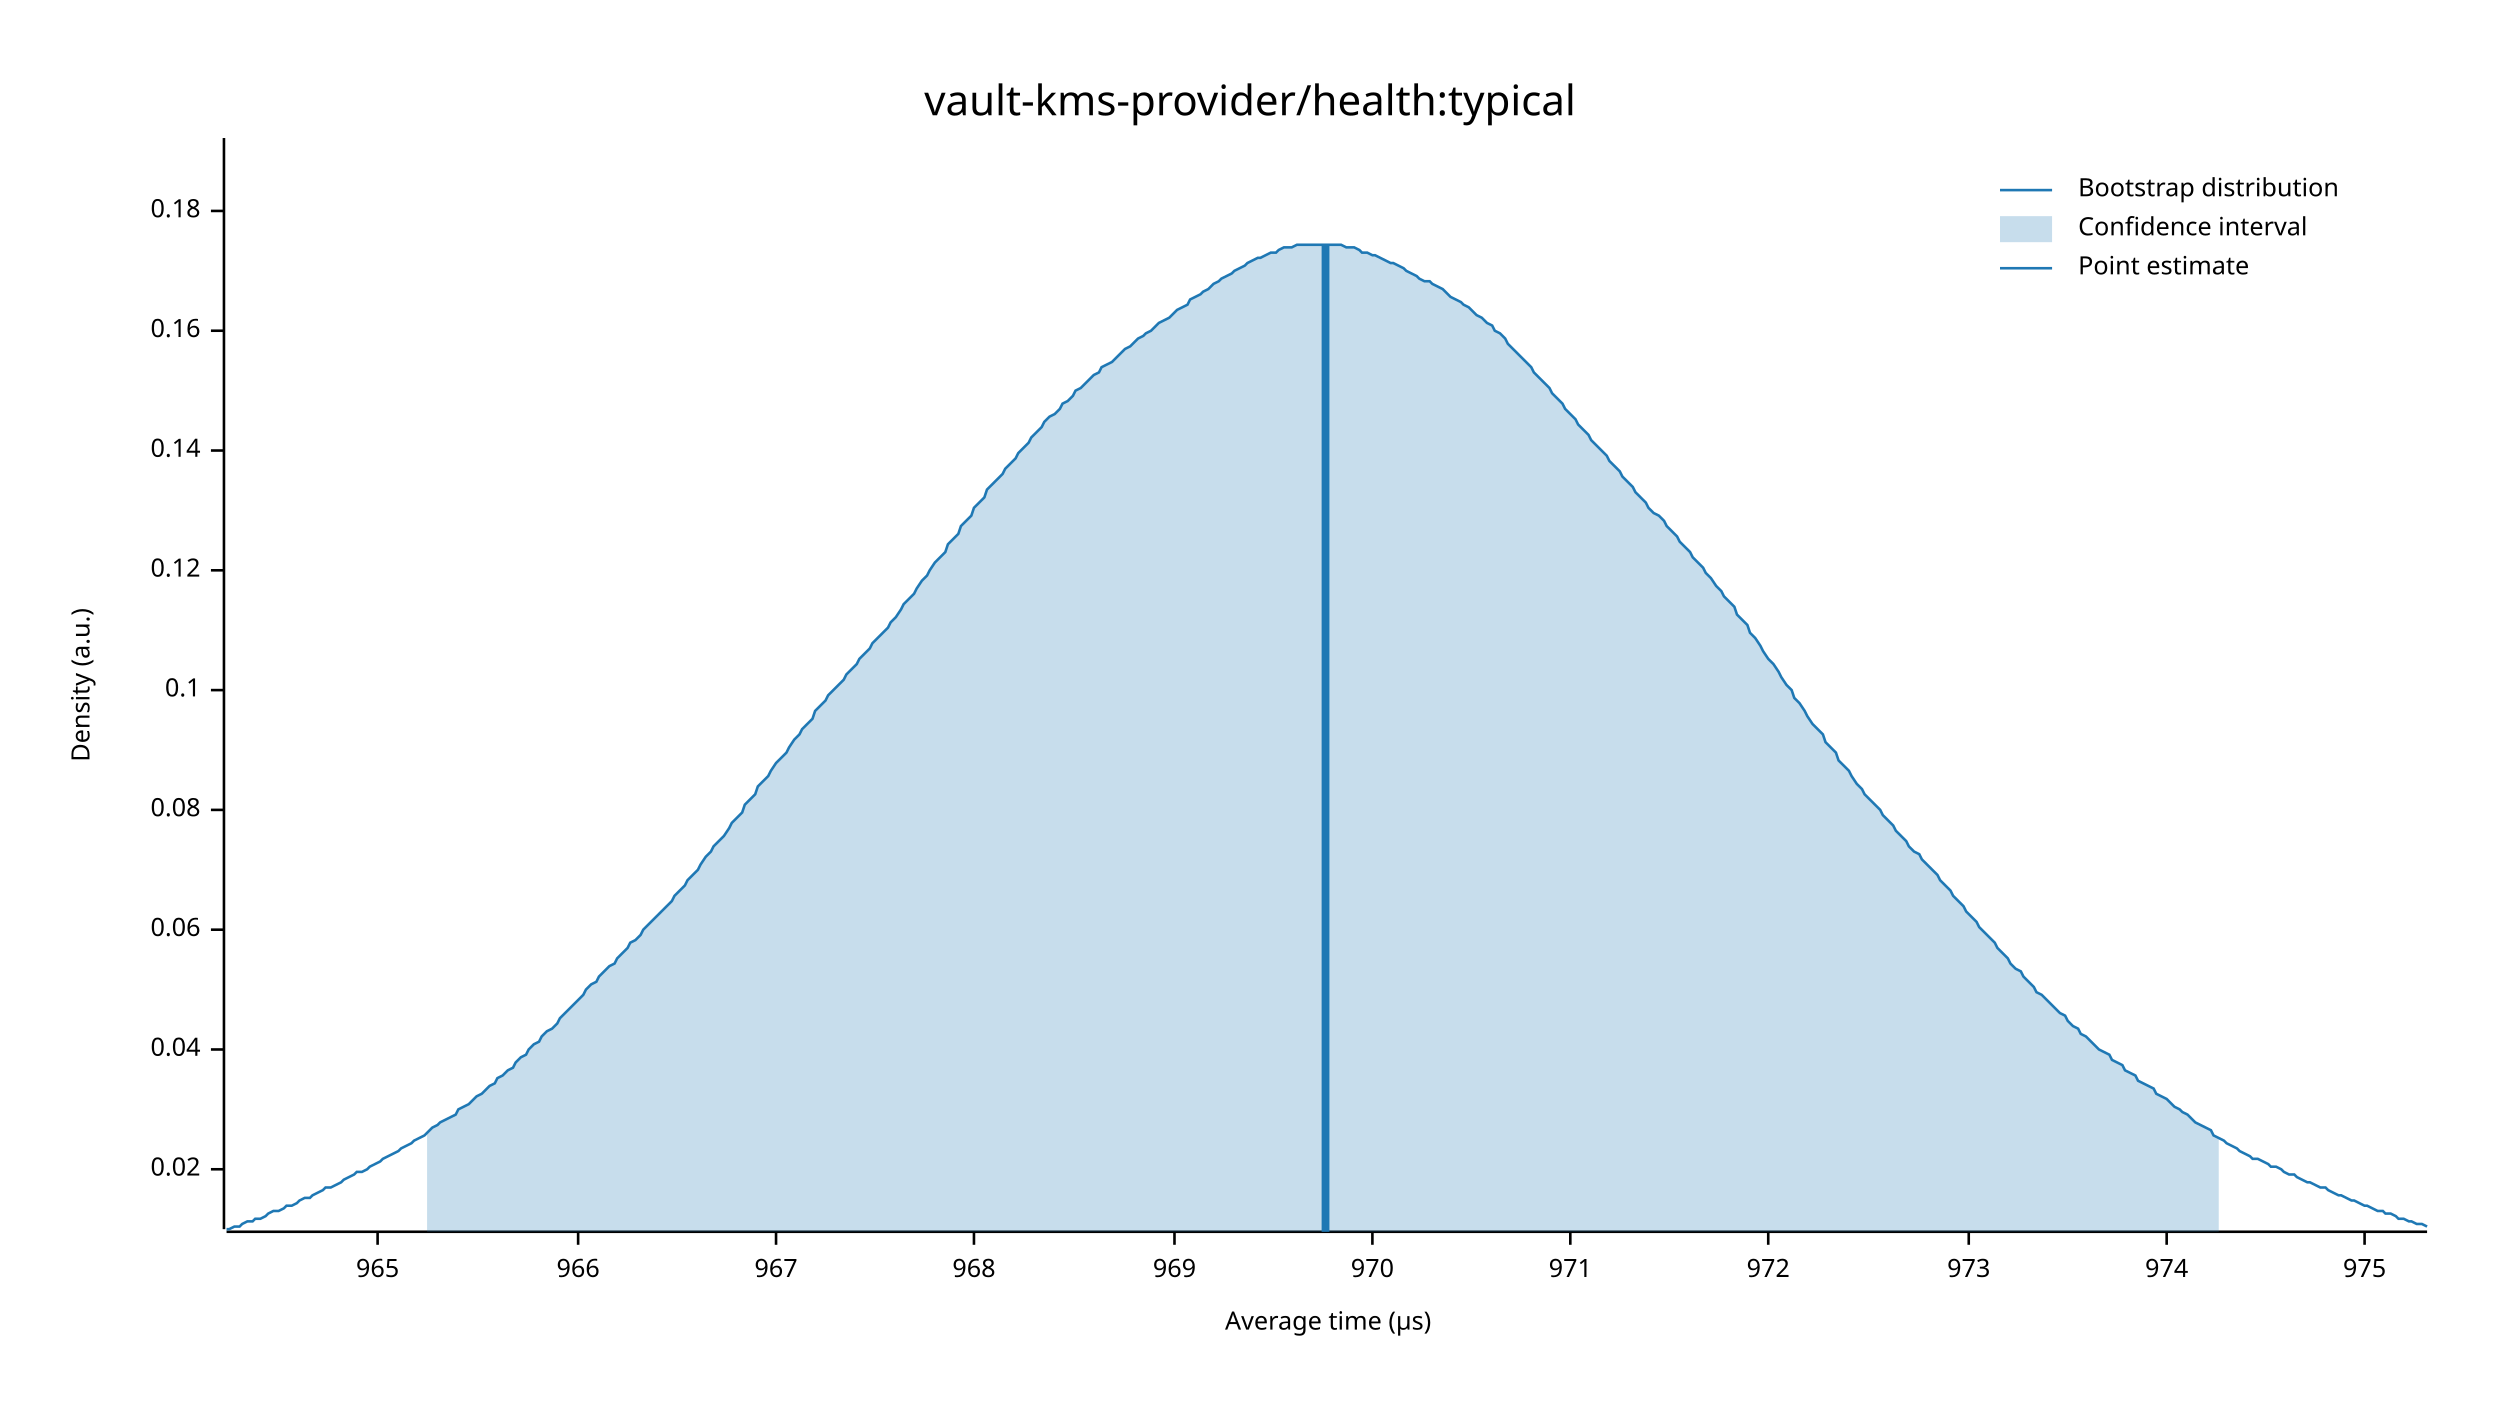
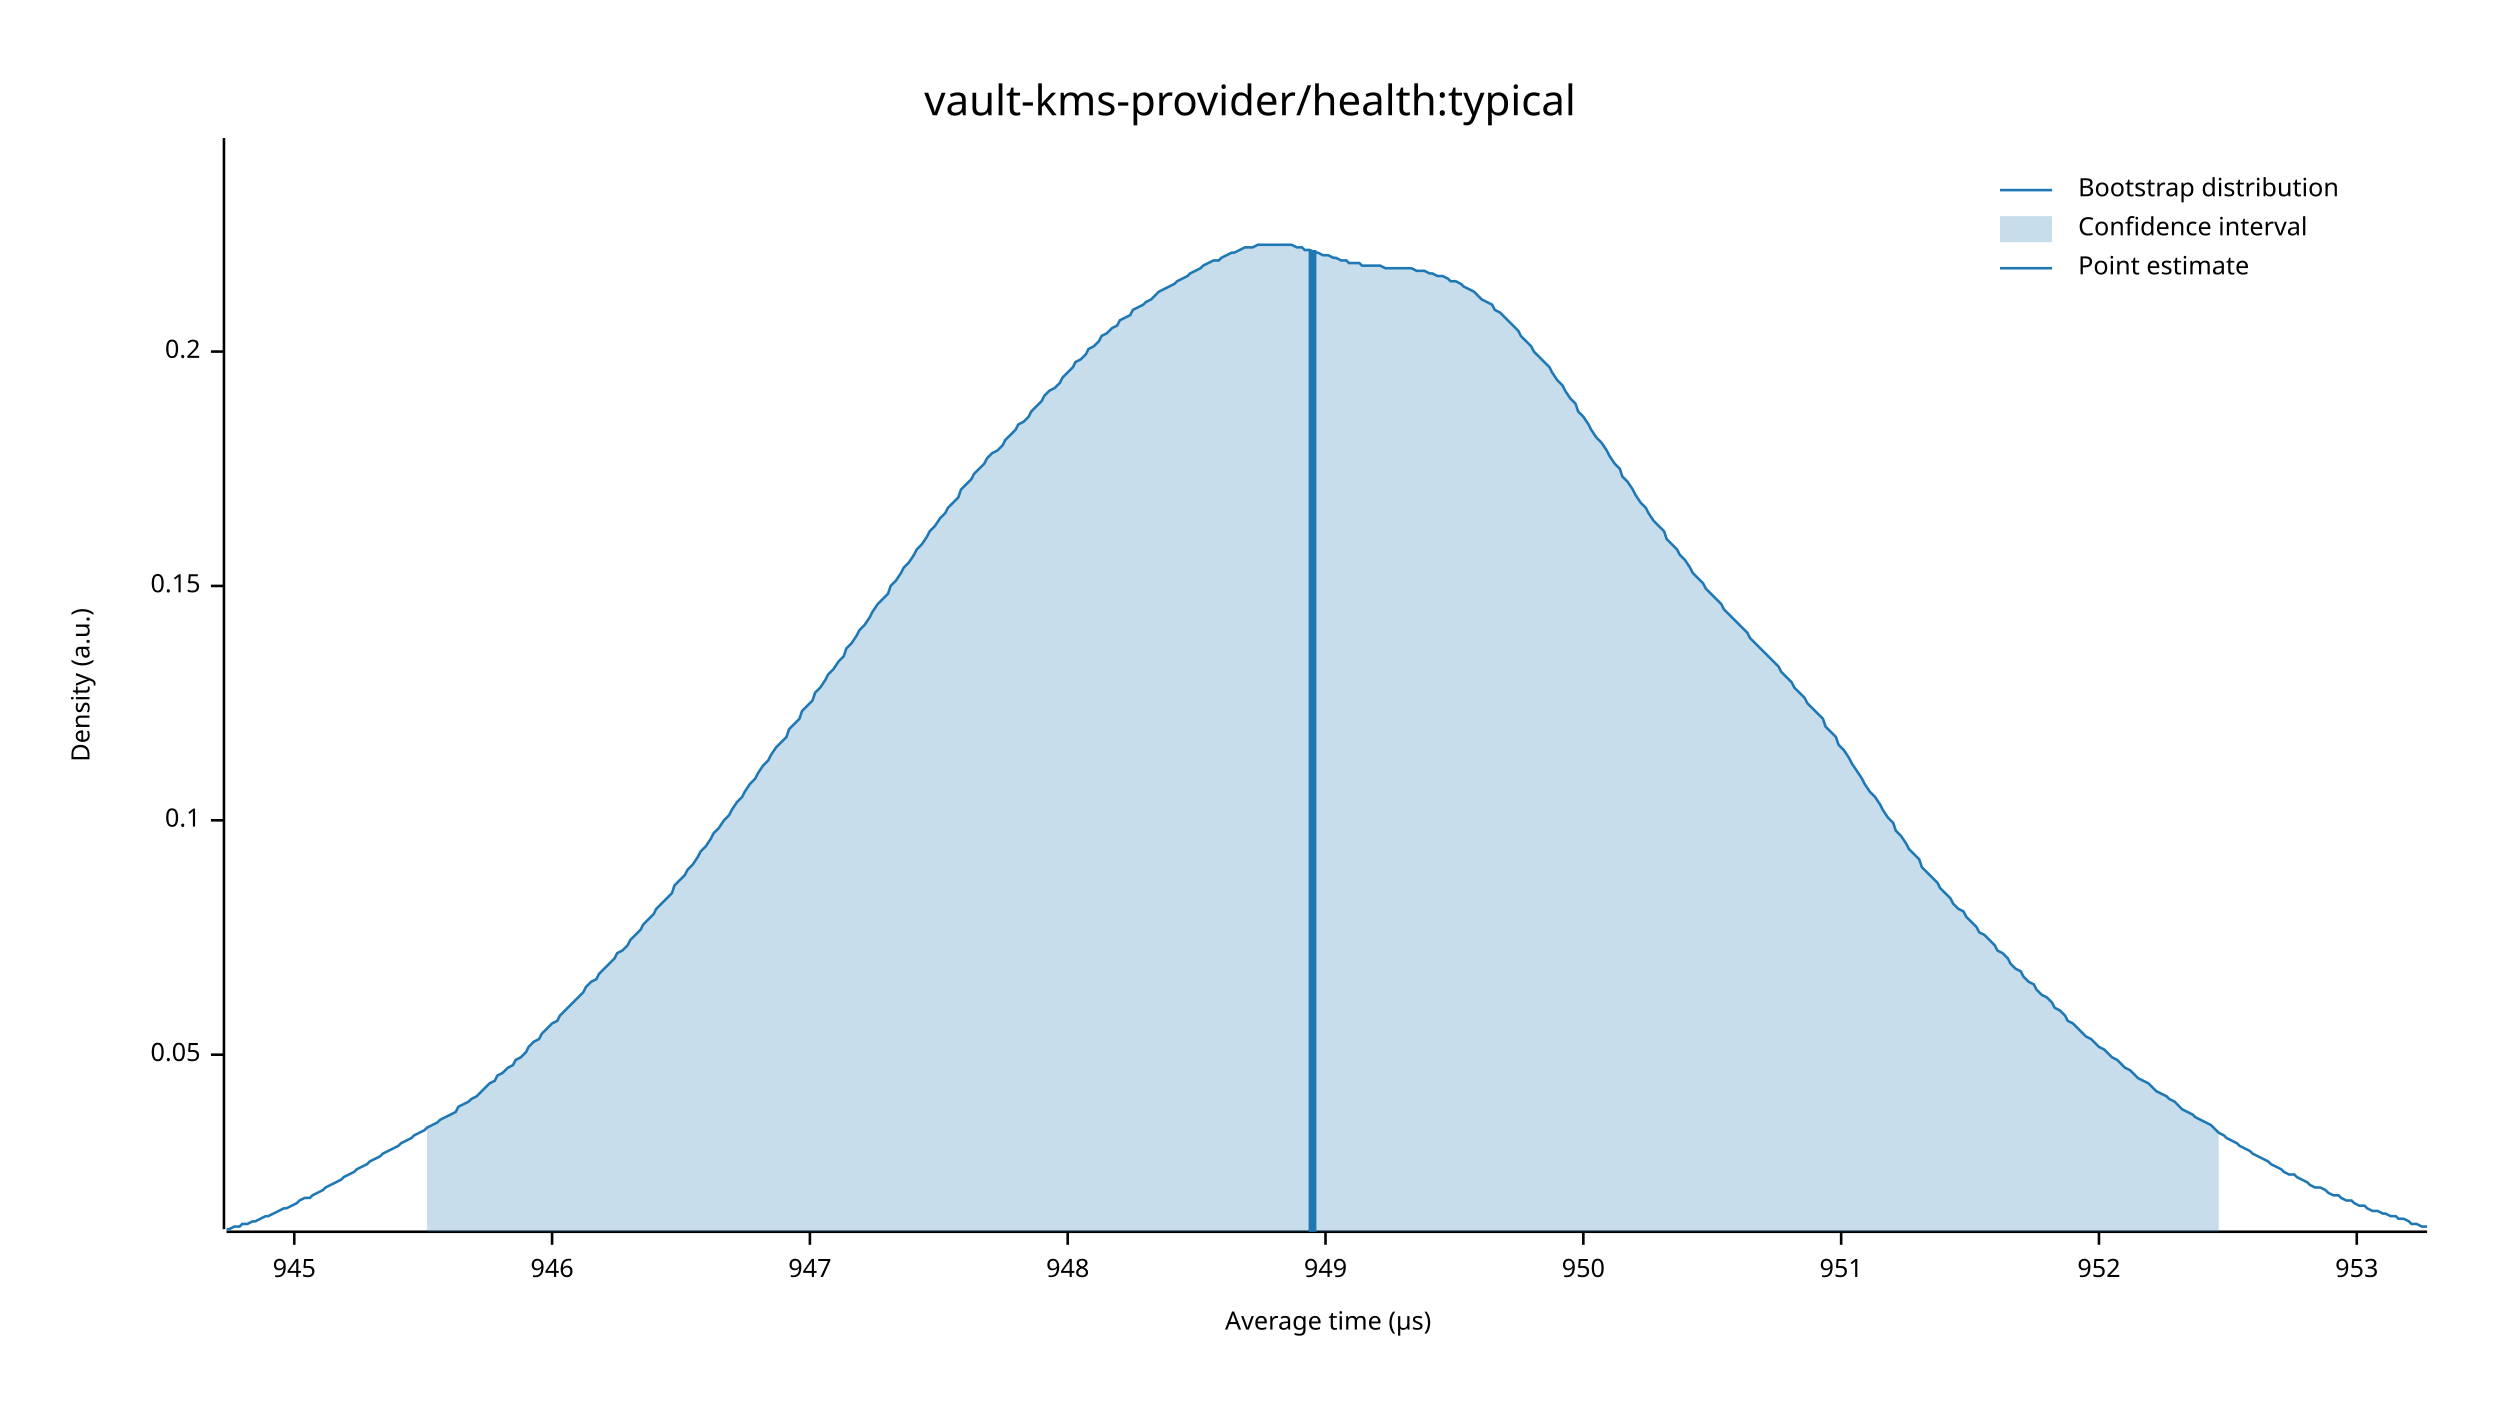
<svg xmlns="http://www.w3.org/2000/svg" width="960" height="540" viewBox="0 0 960 540">
  <text x="480" y="32" dy="0.76em" text-anchor="middle" font-family="sans-serif" font-size="16.129" opacity="1" fill="#000000">
vault-kms-provider/health:typical
</text>
  <text x="27" y="263" dy="0.76em" text-anchor="middle" font-family="sans-serif" font-size="9.677" opacity="1" fill="#000000" transform="rotate(270, 27, 263)">
Density (a.u.)
</text>
  <text x="510" y="513" dy="-0.5ex" text-anchor="middle" font-family="sans-serif" font-size="9.677" opacity="1" fill="#000000">
Average time (µs)
</text>
  <polyline fill="none" opacity="1" stroke="#000000" stroke-width="1" points="86,53 86,472 " />
-   <text x="77" y="449" dy="0.5ex" text-anchor="end" font-family="sans-serif" font-size="9.677" opacity="1" fill="#000000">
- 0.02
+   <text x="77" y="405" dy="0.5ex" text-anchor="end" font-family="sans-serif" font-size="9.677" opacity="1" fill="#000000">
+ 0.05
</text>
-   <polyline fill="none" opacity="1" stroke="#000000" stroke-width="1" points="81,449 86,449 " />
-   <text x="77" y="403" dy="0.5ex" text-anchor="end" font-family="sans-serif" font-size="9.677" opacity="1" fill="#000000">
- 0.04
- </text>
-   <polyline fill="none" opacity="1" stroke="#000000" stroke-width="1" points="81,403 86,403 " />
-   <text x="77" y="357" dy="0.5ex" text-anchor="end" font-family="sans-serif" font-size="9.677" opacity="1" fill="#000000">
- 0.06
- </text>
-   <polyline fill="none" opacity="1" stroke="#000000" stroke-width="1" points="81,357 86,357 " />
-   <text x="77" y="311" dy="0.5ex" text-anchor="end" font-family="sans-serif" font-size="9.677" opacity="1" fill="#000000">
- 0.08
- </text>
-   <polyline fill="none" opacity="1" stroke="#000000" stroke-width="1" points="81,311 86,311 " />
-   <text x="77" y="265" dy="0.5ex" text-anchor="end" font-family="sans-serif" font-size="9.677" opacity="1" fill="#000000">
+   <polyline fill="none" opacity="1" stroke="#000000" stroke-width="1" points="81,405 86,405 " />
+   <text x="77" y="315" dy="0.5ex" text-anchor="end" font-family="sans-serif" font-size="9.677" opacity="1" fill="#000000">
0.1
</text>
-   <polyline fill="none" opacity="1" stroke="#000000" stroke-width="1" points="81,265 86,265 " />
-   <text x="77" y="219" dy="0.5ex" text-anchor="end" font-family="sans-serif" font-size="9.677" opacity="1" fill="#000000">
- 0.12
+   <polyline fill="none" opacity="1" stroke="#000000" stroke-width="1" points="81,315 86,315 " />
+   <text x="77" y="225" dy="0.5ex" text-anchor="end" font-family="sans-serif" font-size="9.677" opacity="1" fill="#000000">
+ 0.15
</text>
-   <polyline fill="none" opacity="1" stroke="#000000" stroke-width="1" points="81,219 86,219 " />
-   <text x="77" y="173" dy="0.5ex" text-anchor="end" font-family="sans-serif" font-size="9.677" opacity="1" fill="#000000">
- 0.14
+   <polyline fill="none" opacity="1" stroke="#000000" stroke-width="1" points="81,225 86,225 " />
+   <text x="77" y="135" dy="0.5ex" text-anchor="end" font-family="sans-serif" font-size="9.677" opacity="1" fill="#000000">
+ 0.2
</text>
-   <polyline fill="none" opacity="1" stroke="#000000" stroke-width="1" points="81,173 86,173 " />
-   <text x="77" y="127" dy="0.5ex" text-anchor="end" font-family="sans-serif" font-size="9.677" opacity="1" fill="#000000">
- 0.16
+   <polyline fill="none" opacity="1" stroke="#000000" stroke-width="1" points="81,135 86,135 " />
+   <polyline fill="none" opacity="1" stroke="#000000" stroke-width="1" points="87,473 932,473 " />
+   <text x="113" y="483" dy="0.76em" text-anchor="middle" font-family="sans-serif" font-size="9.677" opacity="1" fill="#000000">
+ 945
</text>
-   <polyline fill="none" opacity="1" stroke="#000000" stroke-width="1" points="81,127 86,127 " />
-   <text x="77" y="81" dy="0.5ex" text-anchor="end" font-family="sans-serif" font-size="9.677" opacity="1" fill="#000000">
- 0.18
+   <polyline fill="none" opacity="1" stroke="#000000" stroke-width="1" points="113,473 113,478 " />
+   <text x="212" y="483" dy="0.76em" text-anchor="middle" font-family="sans-serif" font-size="9.677" opacity="1" fill="#000000">
+ 946
</text>
-   <polyline fill="none" opacity="1" stroke="#000000" stroke-width="1" points="81,81 86,81 " />
-   <polyline fill="none" opacity="1" stroke="#000000" stroke-width="1" points="87,473 932,473 " />
-   <text x="145" y="483" dy="0.76em" text-anchor="middle" font-family="sans-serif" font-size="9.677" opacity="1" fill="#000000">
- 965
+   <polyline fill="none" opacity="1" stroke="#000000" stroke-width="1" points="212,473 212,478 " />
+   <text x="311" y="483" dy="0.76em" text-anchor="middle" font-family="sans-serif" font-size="9.677" opacity="1" fill="#000000">
+ 947
</text>
-   <polyline fill="none" opacity="1" stroke="#000000" stroke-width="1" points="145,473 145,478 " />
-   <text x="222" y="483" dy="0.76em" text-anchor="middle" font-family="sans-serif" font-size="9.677" opacity="1" fill="#000000">
- 966
+   <polyline fill="none" opacity="1" stroke="#000000" stroke-width="1" points="311,473 311,478 " />
+   <text x="410" y="483" dy="0.76em" text-anchor="middle" font-family="sans-serif" font-size="9.677" opacity="1" fill="#000000">
+ 948
</text>
-   <polyline fill="none" opacity="1" stroke="#000000" stroke-width="1" points="222,473 222,478 " />
-   <text x="298" y="483" dy="0.76em" text-anchor="middle" font-family="sans-serif" font-size="9.677" opacity="1" fill="#000000">
- 967
+   <polyline fill="none" opacity="1" stroke="#000000" stroke-width="1" points="410,473 410,478 " />
+   <text x="509" y="483" dy="0.76em" text-anchor="middle" font-family="sans-serif" font-size="9.677" opacity="1" fill="#000000">
+ 949
</text>
-   <polyline fill="none" opacity="1" stroke="#000000" stroke-width="1" points="298,473 298,478 " />
-   <text x="374" y="483" dy="0.76em" text-anchor="middle" font-family="sans-serif" font-size="9.677" opacity="1" fill="#000000">
- 968
+   <polyline fill="none" opacity="1" stroke="#000000" stroke-width="1" points="509,473 509,478 " />
+   <text x="608" y="483" dy="0.76em" text-anchor="middle" font-family="sans-serif" font-size="9.677" opacity="1" fill="#000000">
+ 950
</text>
-   <polyline fill="none" opacity="1" stroke="#000000" stroke-width="1" points="374,473 374,478 " />
-   <text x="451" y="483" dy="0.76em" text-anchor="middle" font-family="sans-serif" font-size="9.677" opacity="1" fill="#000000">
- 969
+   <polyline fill="none" opacity="1" stroke="#000000" stroke-width="1" points="608,473 608,478 " />
+   <text x="707" y="483" dy="0.76em" text-anchor="middle" font-family="sans-serif" font-size="9.677" opacity="1" fill="#000000">
+ 951
</text>
-   <polyline fill="none" opacity="1" stroke="#000000" stroke-width="1" points="451,473 451,478 " />
-   <text x="527" y="483" dy="0.76em" text-anchor="middle" font-family="sans-serif" font-size="9.677" opacity="1" fill="#000000">
- 970
+   <polyline fill="none" opacity="1" stroke="#000000" stroke-width="1" points="707,473 707,478 " />
+   <text x="806" y="483" dy="0.76em" text-anchor="middle" font-family="sans-serif" font-size="9.677" opacity="1" fill="#000000">
+ 952
</text>
-   <polyline fill="none" opacity="1" stroke="#000000" stroke-width="1" points="527,473 527,478 " />
-   <text x="603" y="483" dy="0.76em" text-anchor="middle" font-family="sans-serif" font-size="9.677" opacity="1" fill="#000000">
- 971
+   <polyline fill="none" opacity="1" stroke="#000000" stroke-width="1" points="806,473 806,478 " />
+   <text x="905" y="483" dy="0.76em" text-anchor="middle" font-family="sans-serif" font-size="9.677" opacity="1" fill="#000000">
+ 953
</text>
-   <polyline fill="none" opacity="1" stroke="#000000" stroke-width="1" points="603,473 603,478 " />
-   <text x="679" y="483" dy="0.76em" text-anchor="middle" font-family="sans-serif" font-size="9.677" opacity="1" fill="#000000">
- 972
- </text>
-   <polyline fill="none" opacity="1" stroke="#000000" stroke-width="1" points="679,473 679,478 " />
-   <text x="756" y="483" dy="0.76em" text-anchor="middle" font-family="sans-serif" font-size="9.677" opacity="1" fill="#000000">
- 973
- </text>
-   <polyline fill="none" opacity="1" stroke="#000000" stroke-width="1" points="756,473 756,478 " />
-   <text x="832" y="483" dy="0.76em" text-anchor="middle" font-family="sans-serif" font-size="9.677" opacity="1" fill="#000000">
- 974
- </text>
-   <polyline fill="none" opacity="1" stroke="#000000" stroke-width="1" points="832,473 832,478 " />
-   <text x="908" y="483" dy="0.76em" text-anchor="middle" font-family="sans-serif" font-size="9.677" opacity="1" fill="#000000">
- 975
- </text>
-   <polyline fill="none" opacity="1" stroke="#000000" stroke-width="1" points="908,473 908,478 " />
-   <polyline fill="none" opacity="1" stroke="#1F78B4" stroke-width="1" points="87,472 88,472 90,471 92,471 93,470 95,469 97,469 98,468 100,468 102,467 103,466 105,465 107,465 109,464 110,463 112,463 114,462 115,461 117,460 119,460 120,459 122,458 124,457 125,456 127,456 129,455 131,454 132,453 134,452 136,451 137,450 139,450 141,449 142,448 144,447 146,446 147,445 149,444 151,443 153,442 154,441 156,440 158,439 159,438 161,437 163,436 164,435 166,433 168,432 169,431 171,430 173,429 175,428 176,426 178,425 180,424 181,423 183,421 185,420 186,419 188,417 190,416 191,414 193,413 195,411 197,410 198,408 200,406 202,405 203,403 205,401 207,400 208,398 210,396 212,395 214,393 215,391 217,389 219,387 220,386 222,384 224,382 225,380 227,378 229,377 230,375 232,373 234,371 236,370 237,368 239,366 241,364 242,362 244,361 246,359 247,357 249,355 251,353 252,352 254,350 256,348 258,346 259,344 261,342 263,340 264,338 266,336 268,334 269,332 271,329 273,327 274,325 276,323 278,321 280,318 281,316 283,314 285,312 286,309 288,307 290,305 291,302 293,300 295,298 296,296 298,293 300,291 302,289 303,287 305,284 307,282 308,280 310,278 312,276 313,273 315,271 317,269 318,267 320,265 322,263 324,261 325,259 327,257 329,255 330,253 332,251 334,249 335,247 337,245 339,243 341,241 342,239 344,237 346,234 347,232 349,230 351,228 352,226 354,223 356,221 357,219 359,216 361,214 363,212 364,209 366,207 368,205 369,202 371,200 373,198 374,195 376,193 378,191 379,188 381,186 383,184 385,182 386,180 388,178 390,176 391,174 393,172 395,170 396,168 398,166 400,164 401,162 403,160 405,159 407,157 408,155 410,154 412,152 413,150 415,149 417,147 418,146 420,144 422,143 423,141 425,140 427,139 429,137 430,136 432,134 434,133 435,132 437,130 439,129 440,128 442,127 444,125 445,124 447,123 449,122 451,120 452,119 454,118 456,117 457,115 459,114 461,113 462,112 464,111 466,109 468,108 469,107 471,106 473,105 474,104 476,103 478,102 479,101 481,100 483,99 484,99 486,98 488,97 490,97 491,96 493,95 495,95 496,95 498,94 500,94 501,94 503,94 505,94 506,94 508,94 510,94 512,94 513,94 515,94 517,95 518,95 520,95 522,96 523,97 525,97 527,98 528,98 530,99 532,100 534,101 535,101 537,102 539,103 540,104 542,105 544,106 545,107 547,108 549,108 550,109 552,110 554,111 556,113 557,114 559,115 561,116 562,117 564,118 566,120 567,121 569,122 571,124 573,125 574,127 576,128 578,130 579,132 581,134 583,136 584,137 586,139 588,141 589,143 591,145 593,147 595,149 596,151 598,153 600,155 601,157 603,159 605,161 606,163 608,165 610,167 611,169 613,171 615,173 617,175 618,177 620,179 622,181 623,183 625,185 627,187 628,189 630,191 632,193 633,195 635,197 637,198 639,200 640,202 642,204 644,206 645,208 647,210 649,212 650,214 652,216 654,218 655,220 657,222 659,225 661,227 662,229 664,231 666,233 667,236 669,238 671,240 672,243 674,245 676,248 677,250 679,253 681,255 683,258 684,260 686,263 688,265 689,268 691,270 693,273 694,275 696,278 698,280 700,282 701,285 703,287 705,289 706,292 708,294 710,296 711,298 713,301 715,303 716,305 718,307 720,309 722,311 723,313 725,315 727,317 728,319 730,321 732,323 733,325 735,327 737,328 738,330 740,332 742,334 744,336 745,338 747,340 749,342 750,344 752,346 754,348 755,350 757,352 759,354 760,356 762,358 764,360 766,362 767,364 769,366 771,368 772,370 774,372 776,373 777,375 779,377 781,379 782,381 784,382 786,384 788,386 789,387 791,389 793,390 794,392 796,394 798,395 799,397 801,398 803,400 804,401 806,403 808,404 810,405 811,407 813,408 815,409 816,411 818,412 820,413 821,415 823,416 825,417 827,418 828,420 830,421 832,422 833,423 835,425 837,426 838,427 840,428 842,430 843,431 845,432 847,433 849,434 850,436 852,437 854,438 855,439 857,440 859,441 860,442 862,443 864,444 865,445 867,445 869,446 871,447 872,448 874,448 876,449 877,450 879,451 881,451 882,452 884,453 886,454 887,454 889,455 891,456 893,456 894,457 896,458 898,459 899,459 901,460 903,461 904,461 906,462 908,463 909,463 911,464 913,465 915,465 916,466 918,466 920,467 921,468 923,468 925,469 926,469 928,470 930,470 932,471 " />
-   <polygon opacity="0.25" fill="#1F78B4" points="164,435 166,433 168,432 169,431 171,430 173,429 175,428 176,426 178,425 180,424 181,423 183,421 185,420 186,419 188,417 190,416 191,414 193,413 195,411 197,410 198,408 200,406 202,405 203,403 205,401 207,400 208,398 210,396 212,395 214,393 215,391 217,389 219,387 220,386 222,384 224,382 225,380 227,378 229,377 230,375 232,373 234,371 236,370 237,368 239,366 241,364 242,362 244,361 246,359 247,357 249,355 251,353 252,352 254,350 256,348 258,346 259,344 261,342 263,340 264,338 266,336 268,334 269,332 271,329 273,327 274,325 276,323 278,321 280,318 281,316 283,314 285,312 286,309 288,307 290,305 291,302 293,300 295,298 296,296 298,293 300,291 302,289 303,287 305,284 307,282 308,280 310,278 312,276 313,273 315,271 317,269 318,267 320,265 322,263 324,261 325,259 327,257 329,255 330,253 332,251 334,249 335,247 337,245 339,243 341,241 342,239 344,237 346,234 347,232 349,230 351,228 352,226 354,223 356,221 357,219 359,216 361,214 363,212 364,209 366,207 368,205 369,202 371,200 373,198 374,195 376,193 378,191 379,188 381,186 383,184 385,182 386,180 388,178 390,176 391,174 393,172 395,170 396,168 398,166 400,164 401,162 403,160 405,159 407,157 408,155 410,154 412,152 413,150 415,149 417,147 418,146 420,144 422,143 423,141 425,140 427,139 429,137 430,136 432,134 434,133 435,132 437,130 439,129 440,128 442,127 444,125 445,124 447,123 449,122 451,120 452,119 454,118 456,117 457,115 459,114 461,113 462,112 464,111 466,109 468,108 469,107 471,106 473,105 474,104 476,103 478,102 479,101 481,100 483,99 484,99 486,98 488,97 490,97 491,96 493,95 495,95 496,95 498,94 500,94 501,94 503,94 505,94 506,94 508,94 510,94 512,94 513,94 515,94 517,95 518,95 520,95 522,96 523,97 525,97 527,98 528,98 530,99 532,100 534,101 535,101 537,102 539,103 540,104 542,105 544,106 545,107 547,108 549,108 550,109 552,110 554,111 556,113 557,114 559,115 561,116 562,117 564,118 566,120 567,121 569,122 571,124 573,125 574,127 576,128 578,130 579,132 581,134 583,136 584,137 586,139 588,141 589,143 591,145 593,147 595,149 596,151 598,153 600,155 601,157 603,159 605,161 606,163 608,165 610,167 611,169 613,171 615,173 617,175 618,177 620,179 622,181 623,183 625,185 627,187 628,189 630,191 632,193 633,195 635,197 637,198 639,200 640,202 642,204 644,206 645,208 647,210 649,212 650,214 652,216 654,218 655,220 657,222 659,225 661,227 662,229 664,231 666,233 667,236 669,238 671,240 672,243 674,245 676,248 677,250 679,253 681,255 683,258 684,260 686,263 688,265 689,268 691,270 693,273 694,275 696,278 698,280 700,282 701,285 703,287 705,289 706,292 708,294 710,296 711,298 713,301 715,303 716,305 718,307 720,309 722,311 723,313 725,315 727,317 728,319 730,321 732,323 733,325 735,327 737,328 738,330 740,332 742,334 744,336 745,338 747,340 749,342 750,344 752,346 754,348 755,350 757,352 759,354 760,356 762,358 764,360 766,362 767,364 769,366 771,368 772,370 774,372 776,373 777,375 779,377 781,379 782,381 784,382 786,384 788,386 789,387 791,389 793,390 794,392 796,394 798,395 799,397 801,398 803,400 804,401 806,403 808,404 810,405 811,407 813,408 815,409 816,411 818,412 820,413 821,415 823,416 825,417 827,418 828,420 830,421 832,422 833,423 835,425 837,426 838,427 840,428 842,430 843,431 845,432 847,433 849,434 850,436 852,437 852,473 164,473 " />
-   <polyline fill="none" opacity="1" stroke="#1F78B4" stroke-width="3" points="509,473 509,94 " />
+   <polyline fill="none" opacity="1" stroke="#000000" stroke-width="1" points="905,473 905,478 " />
+   <polyline fill="none" opacity="1" stroke="#1F78B4" stroke-width="1" points="87,472 88,472 90,471 92,471 93,470 95,470 97,469 98,469 100,468 102,467 103,467 105,466 107,465 109,464 110,464 112,463 114,462 115,461 117,460 119,460 120,459 122,458 124,457 125,456 127,455 129,454 131,453 132,452 134,451 136,450 137,449 139,448 141,447 142,446 144,445 146,444 147,443 149,442 151,441 153,440 154,439 156,438 158,437 159,436 161,435 163,434 164,433 166,432 168,431 169,430 171,429 173,428 175,427 176,425 178,424 180,423 181,422 183,421 185,419 186,418 188,416 190,415 191,413 193,412 195,410 197,409 198,407 200,406 202,404 203,402 205,400 207,399 208,397 210,395 212,393 214,392 215,390 217,388 219,386 220,385 222,383 224,381 225,379 227,377 229,376 230,374 232,372 234,370 236,368 237,366 239,365 241,363 242,361 244,359 246,357 247,355 249,353 251,351 252,349 254,347 256,345 258,343 259,340 261,338 263,336 264,334 266,332 268,329 269,327 271,325 273,322 274,320 276,318 278,315 280,313 281,311 283,308 285,306 286,304 288,301 290,299 291,297 293,294 295,292 296,290 298,287 300,285 302,283 303,280 305,278 307,276 308,273 310,271 312,269 313,266 315,264 317,261 318,259 320,257 322,254 324,252 325,249 327,247 329,244 330,242 332,240 334,237 335,235 337,232 339,230 341,228 342,225 344,223 346,220 347,218 349,216 351,213 352,211 354,209 356,206 357,204 359,202 361,199 363,197 364,195 366,193 368,191 369,188 371,186 373,184 374,182 376,180 378,178 379,176 381,174 383,173 385,171 386,169 388,167 390,165 391,163 393,162 395,160 396,158 398,156 400,154 401,152 403,150 405,149 407,147 408,145 410,143 412,141 413,139 415,138 417,136 418,134 420,133 422,131 423,129 425,128 427,126 429,125 430,123 432,122 434,121 435,119 437,118 439,117 440,116 442,115 444,113 445,112 447,111 449,110 451,109 452,108 454,107 456,106 457,105 459,104 461,103 462,102 464,101 466,100 468,100 469,99 471,98 473,97 474,97 476,96 478,95 479,95 481,95 483,94 484,94 486,94 488,94 490,94 491,94 493,94 495,94 496,94 498,95 500,95 501,96 503,96 505,97 506,97 508,98 510,98 512,99 513,99 515,100 517,100 518,101 520,101 522,101 523,102 525,102 527,102 528,102 530,102 532,103 534,103 535,103 537,103 539,103 540,103 542,103 544,104 545,104 547,104 549,105 550,105 552,106 554,106 556,107 557,108 559,108 561,109 562,110 564,111 566,112 567,113 569,115 571,116 573,117 574,119 576,120 578,122 579,123 581,125 583,127 584,129 586,131 588,133 589,135 591,137 593,139 595,141 596,143 598,146 600,148 601,150 603,153 605,155 606,158 608,160 610,163 611,165 613,168 615,170 617,173 618,175 620,178 622,180 623,183 625,185 627,188 628,190 630,193 632,195 633,197 635,200 637,202 639,204 640,207 642,209 644,211 645,213 647,215 649,218 650,220 652,222 654,224 655,226 657,228 659,230 661,232 662,234 664,236 666,238 667,239 669,241 671,243 672,245 674,247 676,249 677,250 679,252 681,254 683,256 684,258 686,260 688,262 689,264 691,266 693,268 694,270 696,272 698,274 700,276 701,279 703,281 705,283 706,286 708,288 710,291 711,293 713,296 715,299 716,301 718,304 720,306 722,309 723,311 725,314 727,316 728,319 730,321 732,324 733,326 735,328 737,330 738,333 740,335 742,337 744,339 745,341 747,343 749,345 750,347 752,349 754,350 755,352 757,354 759,356 760,358 762,359 764,361 766,363 767,365 769,366 771,368 772,370 774,372 776,373 777,375 779,377 781,378 782,380 784,382 786,383 788,385 789,387 791,388 793,390 794,392 796,393 798,395 799,396 801,398 803,399 804,400 806,402 808,403 810,405 811,406 813,407 815,409 816,410 818,411 820,413 821,414 823,415 825,416 827,418 828,419 830,420 832,421 833,422 835,423 837,425 838,426 840,427 842,428 843,429 845,430 847,431 849,432 850,433 852,435 854,436 855,437 857,438 859,439 860,440 862,441 864,442 865,443 867,444 869,445 871,446 872,447 874,448 876,449 877,450 879,451 881,451 882,452 884,453 886,454 887,455 889,456 891,456 893,457 894,458 896,459 898,459 899,460 901,461 903,461 904,462 906,463 908,463 909,464 911,465 913,465 915,466 916,466 918,467 920,467 921,468 923,468 925,469 926,470 928,470 930,471 932,471 " />
+   <polygon opacity="0.25" fill="#1F78B4" points="164,433 166,432 168,431 169,430 171,429 173,428 175,427 176,425 178,424 180,423 181,422 183,421 185,419 186,418 188,416 190,415 191,413 193,412 195,410 197,409 198,407 200,406 202,404 203,402 205,400 207,399 208,397 210,395 212,393 214,392 215,390 217,388 219,386 220,385 222,383 224,381 225,379 227,377 229,376 230,374 232,372 234,370 236,368 237,366 239,365 241,363 242,361 244,359 246,357 247,355 249,353 251,351 252,349 254,347 256,345 258,343 259,340 261,338 263,336 264,334 266,332 268,329 269,327 271,325 273,322 274,320 276,318 278,315 280,313 281,311 283,308 285,306 286,304 288,301 290,299 291,297 293,294 295,292 296,290 298,287 300,285 302,283 303,280 305,278 307,276 308,273 310,271 312,269 313,266 315,264 317,261 318,259 320,257 322,254 324,252 325,249 327,247 329,244 330,242 332,240 334,237 335,235 337,232 339,230 341,228 342,225 344,223 346,220 347,218 349,216 351,213 352,211 354,209 356,206 357,204 359,202 361,199 363,197 364,195 366,193 368,191 369,188 371,186 373,184 374,182 376,180 378,178 379,176 381,174 383,173 385,171 386,169 388,167 390,165 391,163 393,162 395,160 396,158 398,156 400,154 401,152 403,150 405,149 407,147 408,145 410,143 412,141 413,139 415,138 417,136 418,134 420,133 422,131 423,129 425,128 427,126 429,125 430,123 432,122 434,121 435,119 437,118 439,117 440,116 442,115 444,113 445,112 447,111 449,110 451,109 452,108 454,107 456,106 457,105 459,104 461,103 462,102 464,101 466,100 468,100 469,99 471,98 473,97 474,97 476,96 478,95 479,95 481,95 483,94 484,94 486,94 488,94 490,94 491,94 493,94 495,94 496,94 498,95 500,95 501,96 503,96 505,97 506,97 508,98 510,98 512,99 513,99 515,100 517,100 518,101 520,101 522,101 523,102 525,102 527,102 528,102 530,102 532,103 534,103 535,103 537,103 539,103 540,103 542,103 544,104 545,104 547,104 549,105 550,105 552,106 554,106 556,107 557,108 559,108 561,109 562,110 564,111 566,112 567,113 569,115 571,116 573,117 574,119 576,120 578,122 579,123 581,125 583,127 584,129 586,131 588,133 589,135 591,137 593,139 595,141 596,143 598,146 600,148 601,150 603,153 605,155 606,158 608,160 610,163 611,165 613,168 615,170 617,173 618,175 620,178 622,180 623,183 625,185 627,188 628,190 630,193 632,195 633,197 635,200 637,202 639,204 640,207 642,209 644,211 645,213 647,215 649,218 650,220 652,222 654,224 655,226 657,228 659,230 661,232 662,234 664,236 666,238 667,239 669,241 671,243 672,245 674,247 676,249 677,250 679,252 681,254 683,256 684,258 686,260 688,262 689,264 691,266 693,268 694,270 696,272 698,274 700,276 701,279 703,281 705,283 706,286 708,288 710,291 711,293 713,296 715,299 716,301 718,304 720,306 722,309 723,311 725,314 727,316 728,319 730,321 732,324 733,326 735,328 737,330 738,333 740,335 742,337 744,339 745,341 747,343 749,345 750,347 752,349 754,350 755,352 757,354 759,356 760,358 762,359 764,361 766,363 767,365 769,366 771,368 772,370 774,372 776,373 777,375 779,377 781,378 782,380 784,382 786,383 788,385 789,387 791,388 793,390 794,392 796,393 798,395 799,396 801,398 803,399 804,400 806,402 808,403 810,405 811,406 813,407 815,409 816,410 818,411 820,413 821,414 823,415 825,416 827,418 828,419 830,420 832,421 833,422 835,423 837,425 838,426 840,427 842,428 843,429 845,430 847,431 849,432 850,433 852,435 852,473 164,473 " />
+   <polyline fill="none" opacity="1" stroke="#1F78B4" stroke-width="3" points="504,473 504,96 " />
  <text x="798" y="68" dy="0.76em" text-anchor="start" font-family="sans-serif" font-size="9.677" opacity="1" fill="#000000">
Bootstrap distribution
</text>
  <text x="798" y="83" dy="0.76em" text-anchor="start" font-family="sans-serif" font-size="9.677" opacity="1" fill="#000000">
Confidence interval
</text>
  <text x="798" y="98" dy="0.76em" text-anchor="start" font-family="sans-serif" font-size="9.677" opacity="1" fill="#000000">
Point estimate
</text>
  <polyline fill="none" opacity="1" stroke="#1F78B4" stroke-width="1" points="768,73 788,73 " />
  <rect x="768" y="83" width="20" height="10" opacity="0.25" fill="#1F78B4" stroke="none" />
  <polyline fill="none" opacity="1" stroke="#1F78B4" stroke-width="1" points="768,103 788,103 " />
</svg>
